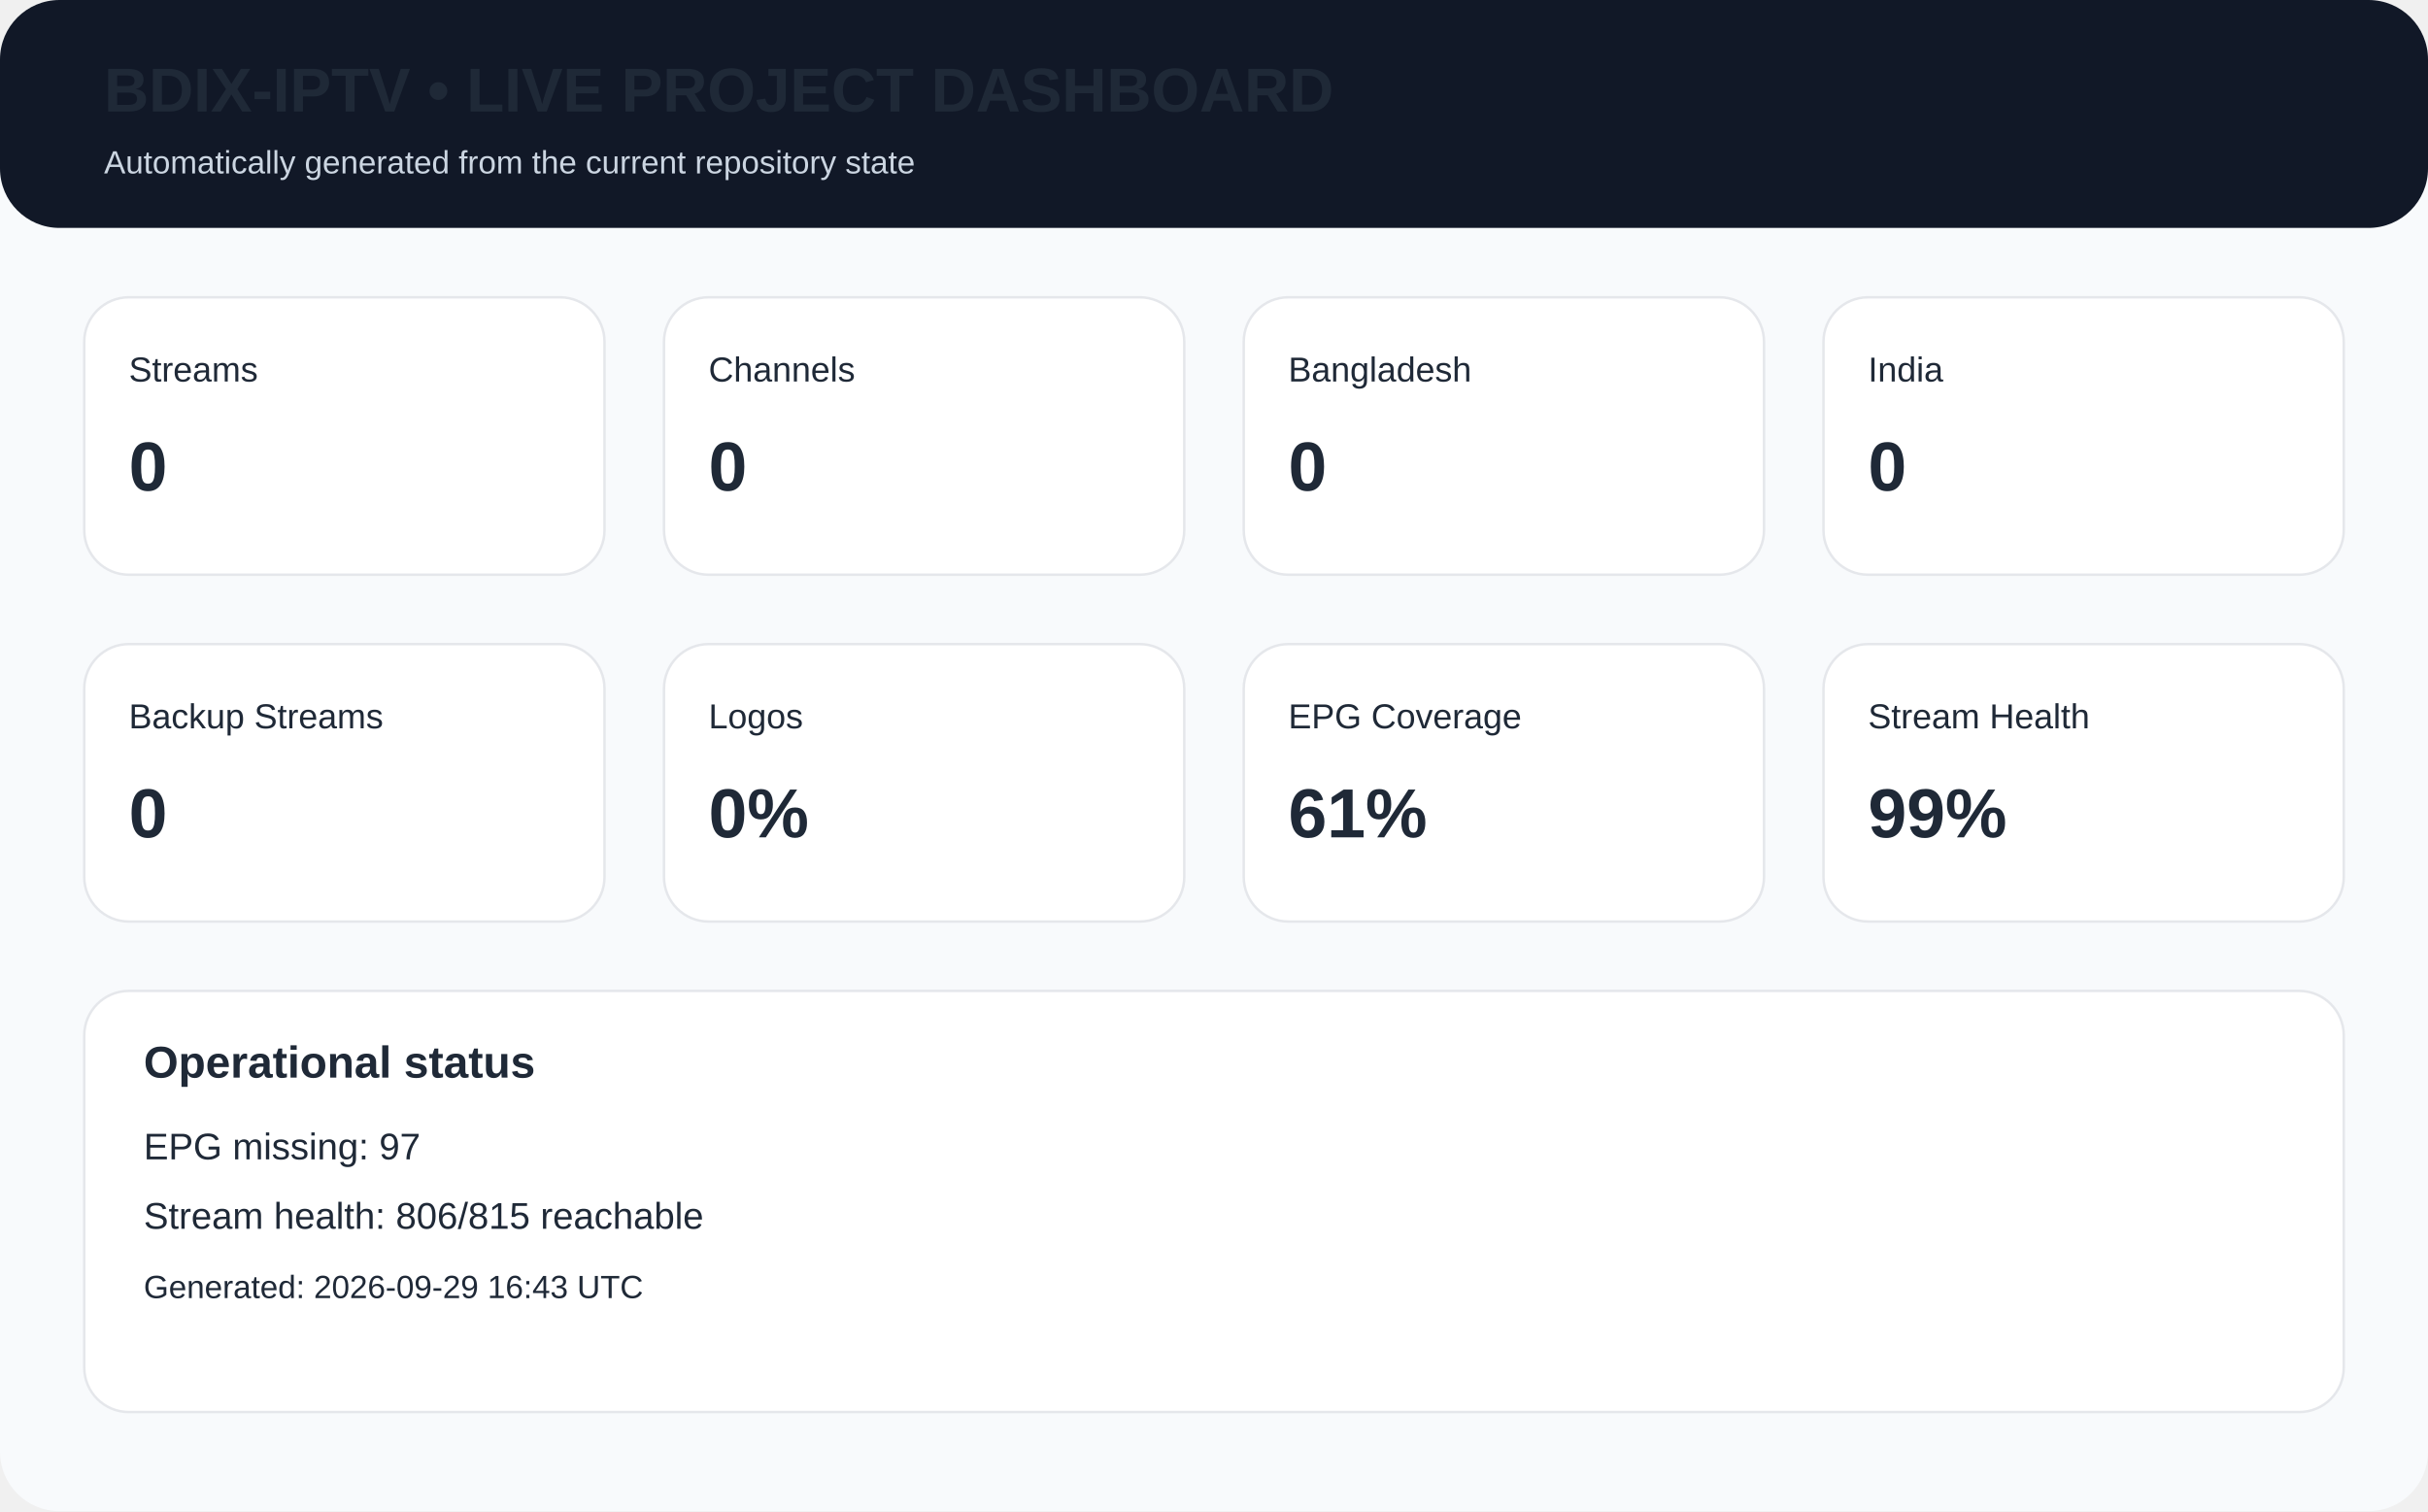
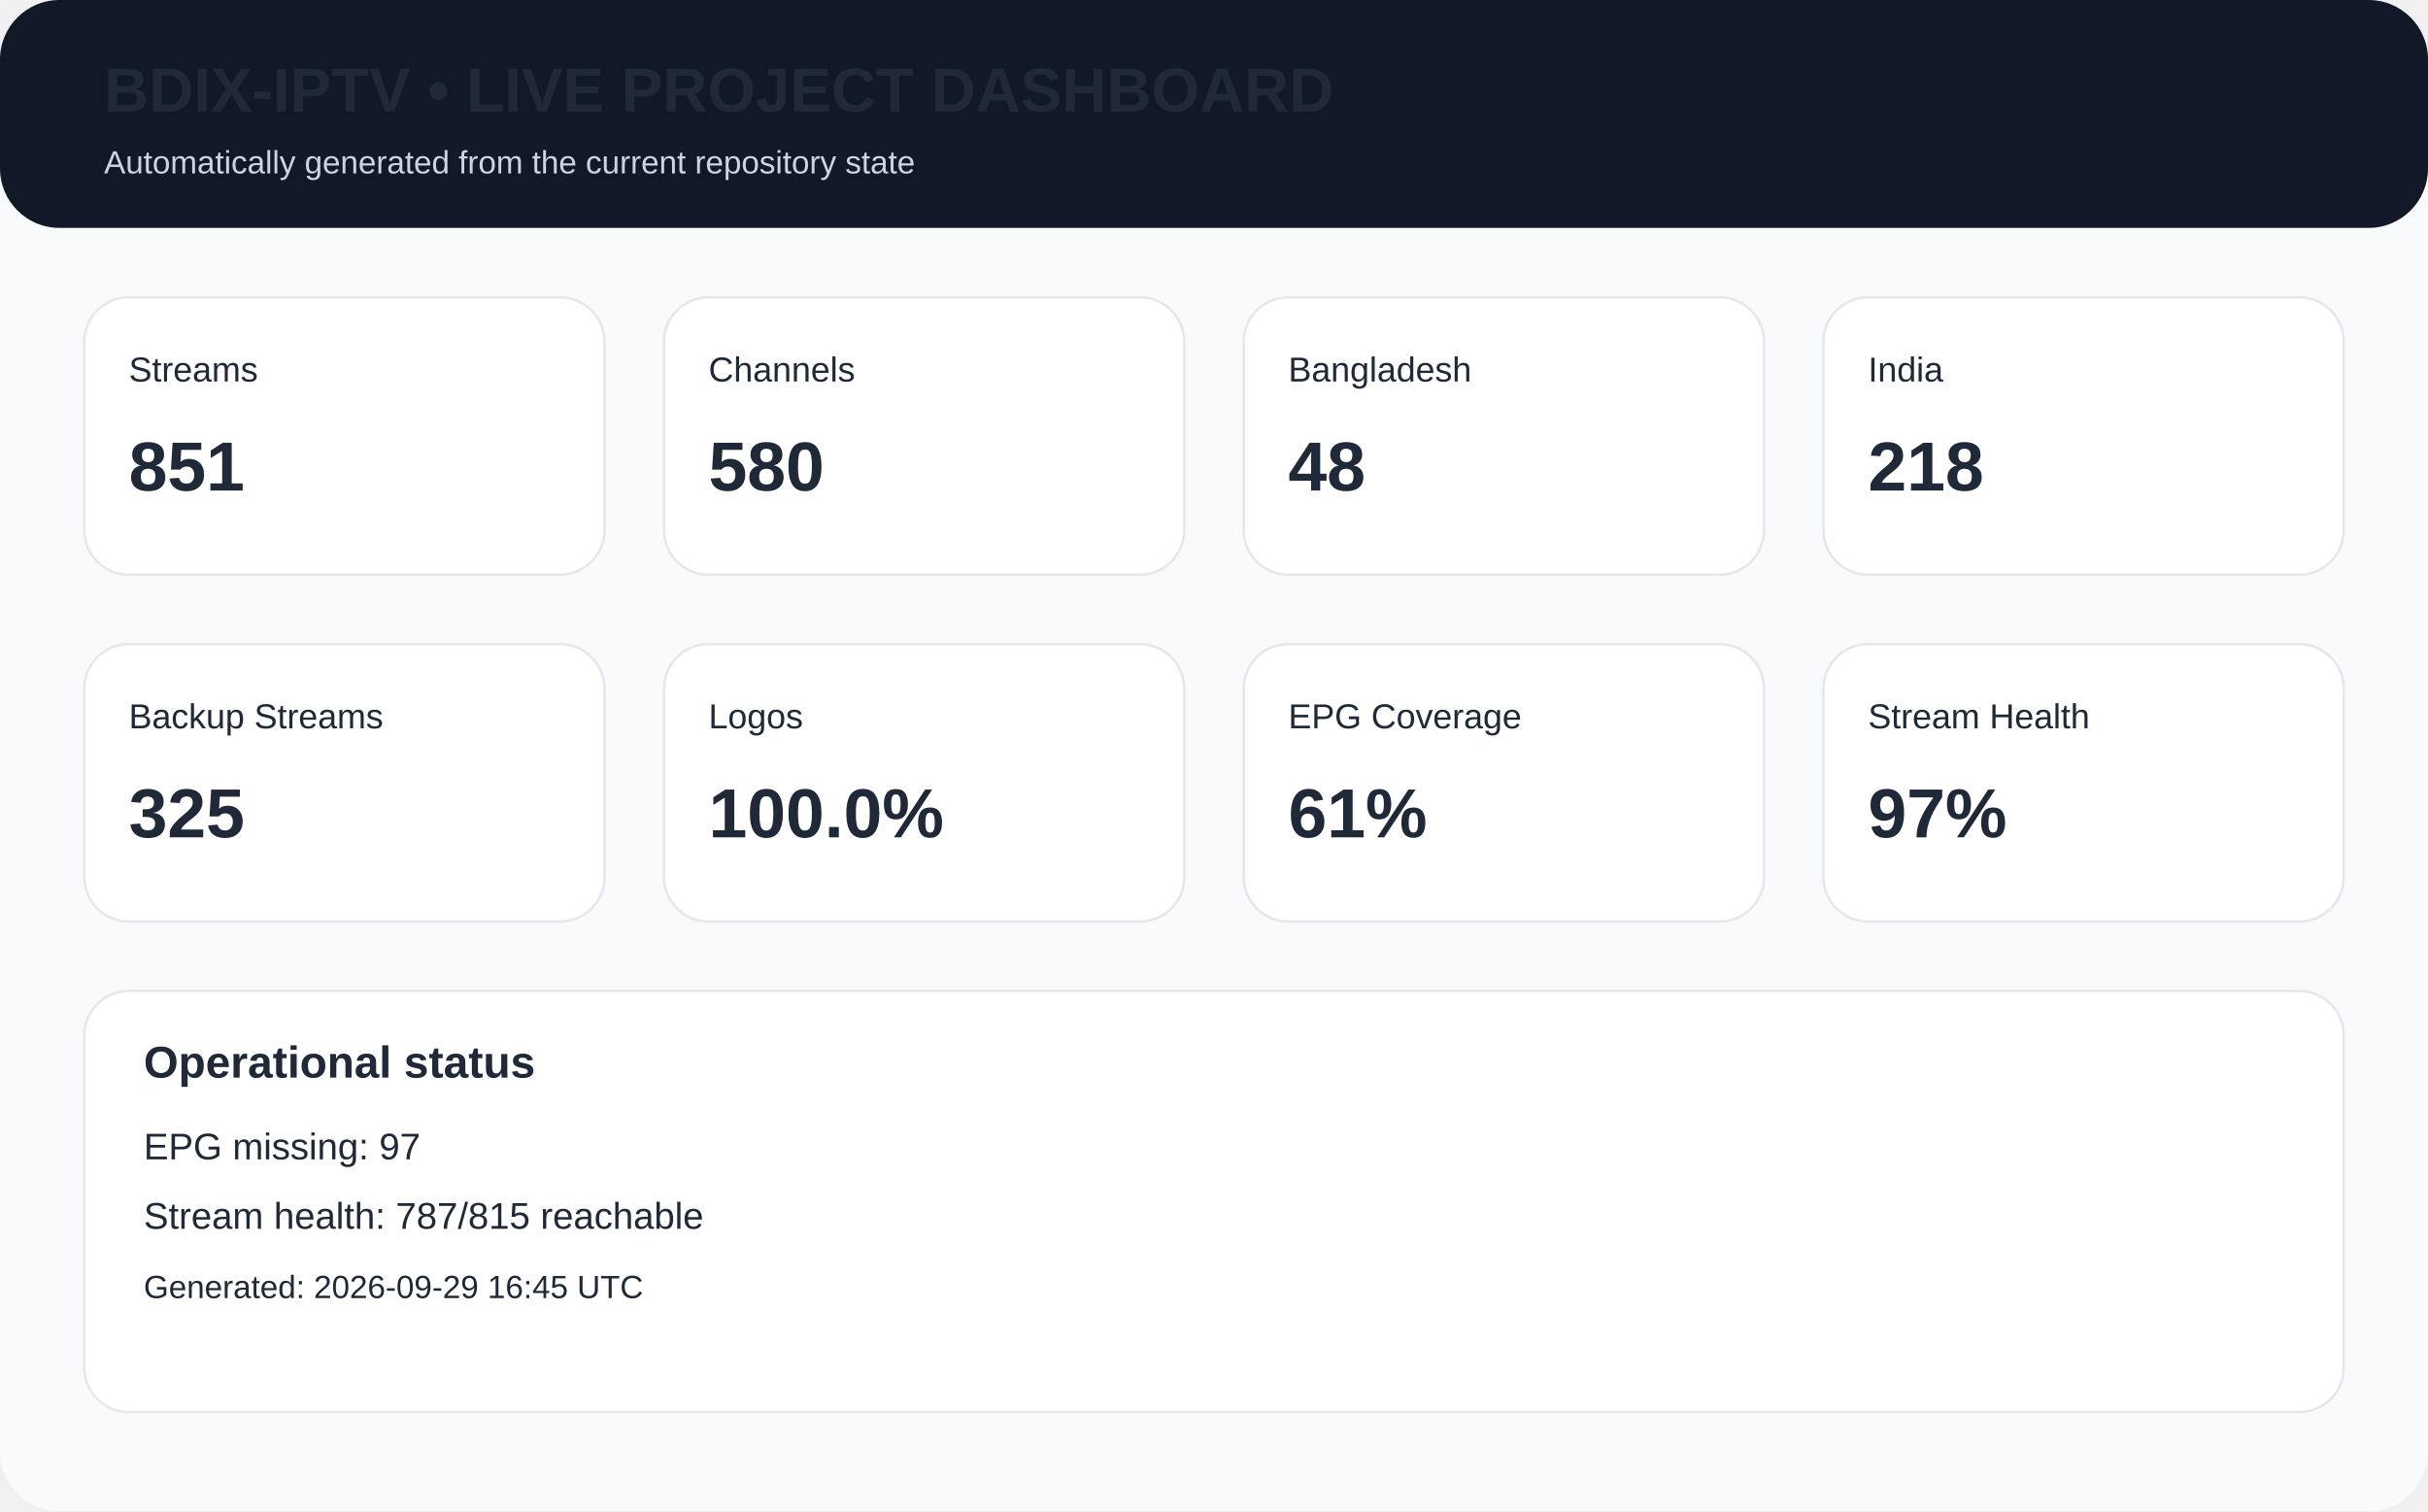
<svg xmlns="http://www.w3.org/2000/svg" width="980" height="610" viewBox="0 0 980 610">
  <rect width="980" height="610" rx="24" fill="#f8fafc" />
  <rect x="0" y="0" width="980" height="92" rx="24" fill="#111827" />
  <text x="42" y="45" font-family="Arial,Helvetica,sans-serif" font-size="25px" font-weight="700" fill="#1f2937">BDIX-IPTV • LIVE PROJECT DASHBOARD</text>
  <text x="42" y="70" font-family="Arial,Helvetica,sans-serif" font-size="13px" fill="#cbd5e1">Automatically generated from the current repository state</text>
  <rect x="34" y="120" width="210" height="112" rx="18" fill="white" stroke="#e5e7eb" />
  <text x="52" y="154" font-family="Arial,Helvetica,sans-serif" font-size="14px" font-weight="400" fill="#1f2937">Streams</text>
-   <text x="52" y="198" font-family="Arial,Helvetica,sans-serif" font-size="28px" font-weight="700" fill="#1f2937">0</text>
+   <text x="52" y="198" font-family="Arial,Helvetica,sans-serif" font-size="28px" font-weight="700" fill="#1f2937">851</text>
  <rect x="268" y="120" width="210" height="112" rx="18" fill="white" stroke="#e5e7eb" />
  <text x="286" y="154" font-family="Arial,Helvetica,sans-serif" font-size="14px" font-weight="400" fill="#1f2937">Channels</text>
-   <text x="286" y="198" font-family="Arial,Helvetica,sans-serif" font-size="28px" font-weight="700" fill="#1f2937">0</text>
+   <text x="286" y="198" font-family="Arial,Helvetica,sans-serif" font-size="28px" font-weight="700" fill="#1f2937">580</text>
  <rect x="502" y="120" width="210" height="112" rx="18" fill="white" stroke="#e5e7eb" />
  <text x="520" y="154" font-family="Arial,Helvetica,sans-serif" font-size="14px" font-weight="400" fill="#1f2937">Bangladesh</text>
-   <text x="520" y="198" font-family="Arial,Helvetica,sans-serif" font-size="28px" font-weight="700" fill="#1f2937">0</text>
+   <text x="520" y="198" font-family="Arial,Helvetica,sans-serif" font-size="28px" font-weight="700" fill="#1f2937">48</text>
  <rect x="736" y="120" width="210" height="112" rx="18" fill="white" stroke="#e5e7eb" />
  <text x="754" y="154" font-family="Arial,Helvetica,sans-serif" font-size="14px" font-weight="400" fill="#1f2937">India</text>
-   <text x="754" y="198" font-family="Arial,Helvetica,sans-serif" font-size="28px" font-weight="700" fill="#1f2937">0</text>
+   <text x="754" y="198" font-family="Arial,Helvetica,sans-serif" font-size="28px" font-weight="700" fill="#1f2937">218</text>
  <rect x="34" y="260" width="210" height="112" rx="18" fill="white" stroke="#e5e7eb" />
  <text x="52" y="294" font-family="Arial,Helvetica,sans-serif" font-size="14px" font-weight="400" fill="#1f2937">Backup Streams</text>
-   <text x="52" y="338" font-family="Arial,Helvetica,sans-serif" font-size="28px" font-weight="700" fill="#1f2937">0</text>
+   <text x="52" y="338" font-family="Arial,Helvetica,sans-serif" font-size="28px" font-weight="700" fill="#1f2937">325</text>
  <rect x="268" y="260" width="210" height="112" rx="18" fill="white" stroke="#e5e7eb" />
  <text x="286" y="294" font-family="Arial,Helvetica,sans-serif" font-size="14px" font-weight="400" fill="#1f2937">Logos</text>
-   <text x="286" y="338" font-family="Arial,Helvetica,sans-serif" font-size="28px" font-weight="700" fill="#1f2937">0%</text>
+   <text x="286" y="338" font-family="Arial,Helvetica,sans-serif" font-size="28px" font-weight="700" fill="#1f2937">100.0%</text>
  <rect x="502" y="260" width="210" height="112" rx="18" fill="white" stroke="#e5e7eb" />
  <text x="520" y="294" font-family="Arial,Helvetica,sans-serif" font-size="14px" font-weight="400" fill="#1f2937">EPG Coverage</text>
  <text x="520" y="338" font-family="Arial,Helvetica,sans-serif" font-size="28px" font-weight="700" fill="#1f2937">61%</text>
  <rect x="736" y="260" width="210" height="112" rx="18" fill="white" stroke="#e5e7eb" />
  <text x="754" y="294" font-family="Arial,Helvetica,sans-serif" font-size="14px" font-weight="400" fill="#1f2937">Stream Health</text>
-   <text x="754" y="338" font-family="Arial,Helvetica,sans-serif" font-size="28px" font-weight="700" fill="#1f2937">99%</text>
+   <text x="754" y="338" font-family="Arial,Helvetica,sans-serif" font-size="28px" font-weight="700" fill="#1f2937">97%</text>
  <rect x="34" y="400" width="912" height="170" rx="18" fill="white" stroke="#e5e7eb" />
  <text x="58" y="435" font-family="Arial,Helvetica,sans-serif" font-size="18px" font-weight="700" fill="#1f2937">Operational status</text>
  <text x="58" y="468" font-family="Arial,Helvetica,sans-serif" font-size="15px" font-weight="400" fill="#1f2937">EPG missing: 97</text>
-   <text x="58" y="496" font-family="Arial,Helvetica,sans-serif" font-size="15px" font-weight="400" fill="#1f2937">Stream health: 806/815 reachable</text>
-   <text x="58" y="524" font-family="Arial,Helvetica,sans-serif" font-size="13px" font-weight="400" fill="#1f2937">Generated: 2026-09-29 16:43 UTC</text>
+   <text x="58" y="496" font-family="Arial,Helvetica,sans-serif" font-size="15px" font-weight="400" fill="#1f2937">Stream health: 787/815 reachable</text>
+   <text x="58" y="524" font-family="Arial,Helvetica,sans-serif" font-size="13px" font-weight="400" fill="#1f2937">Generated: 2026-09-29 16:45 UTC</text>
</svg>
